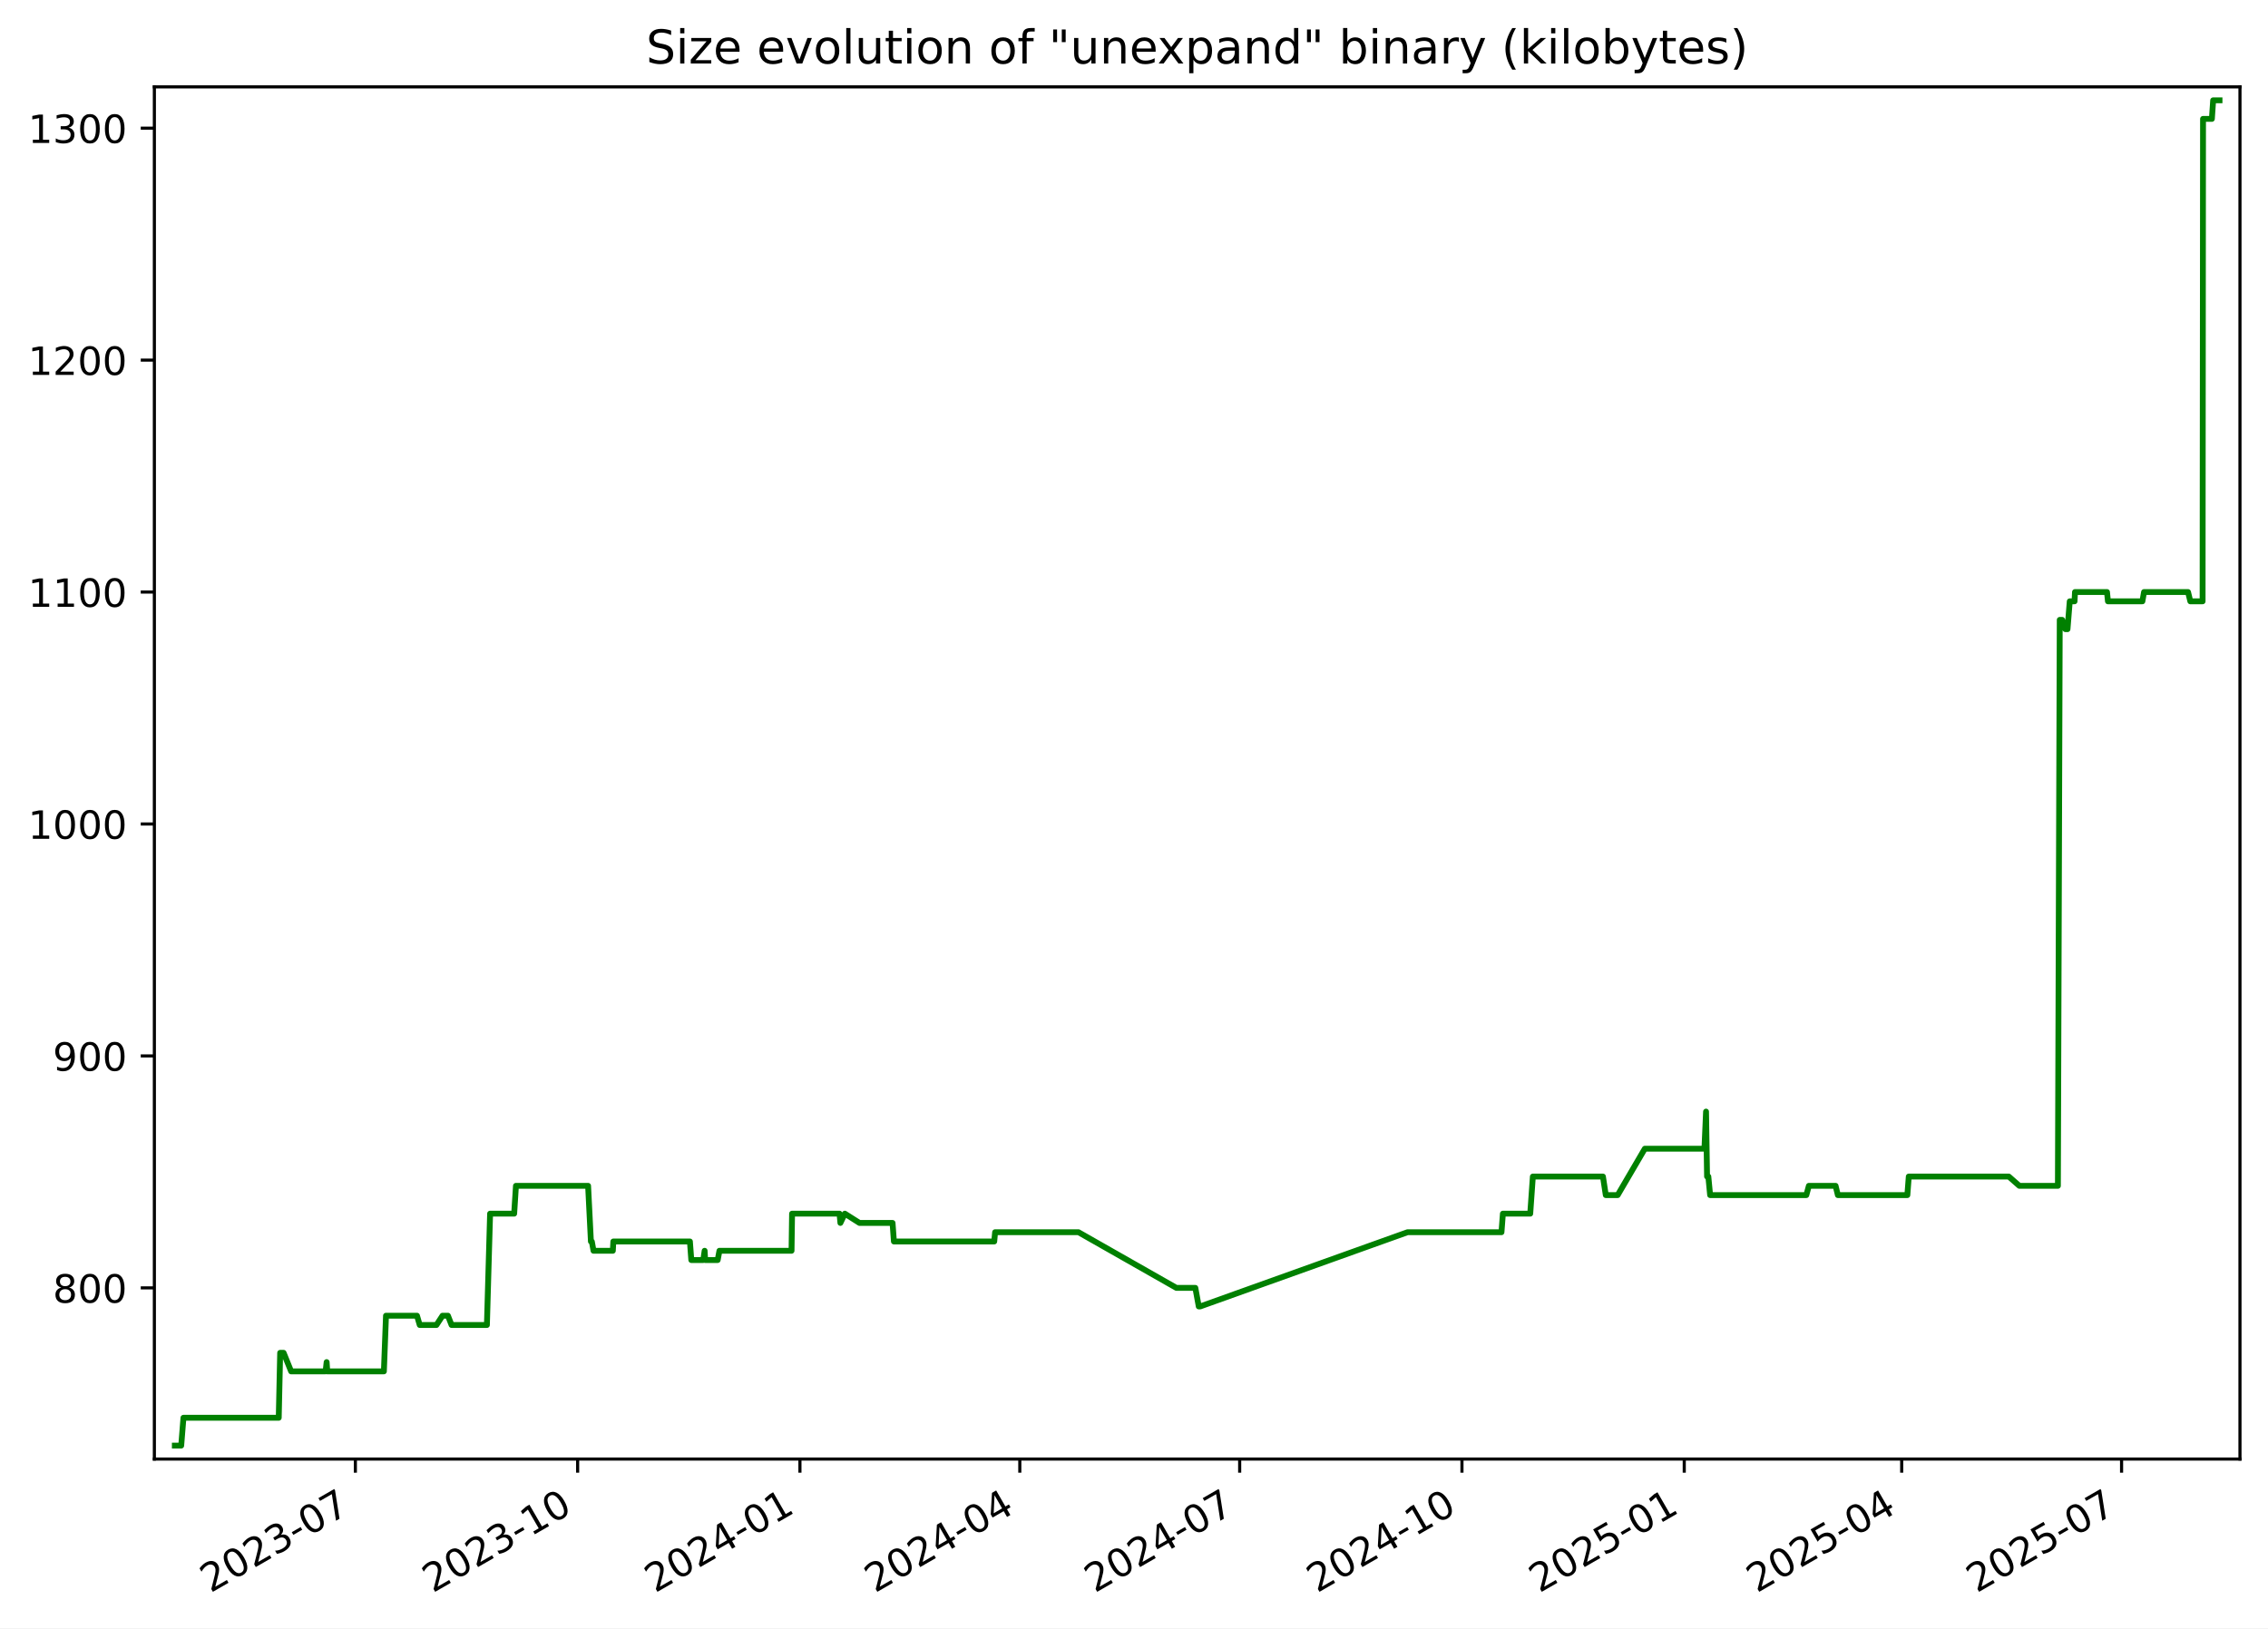
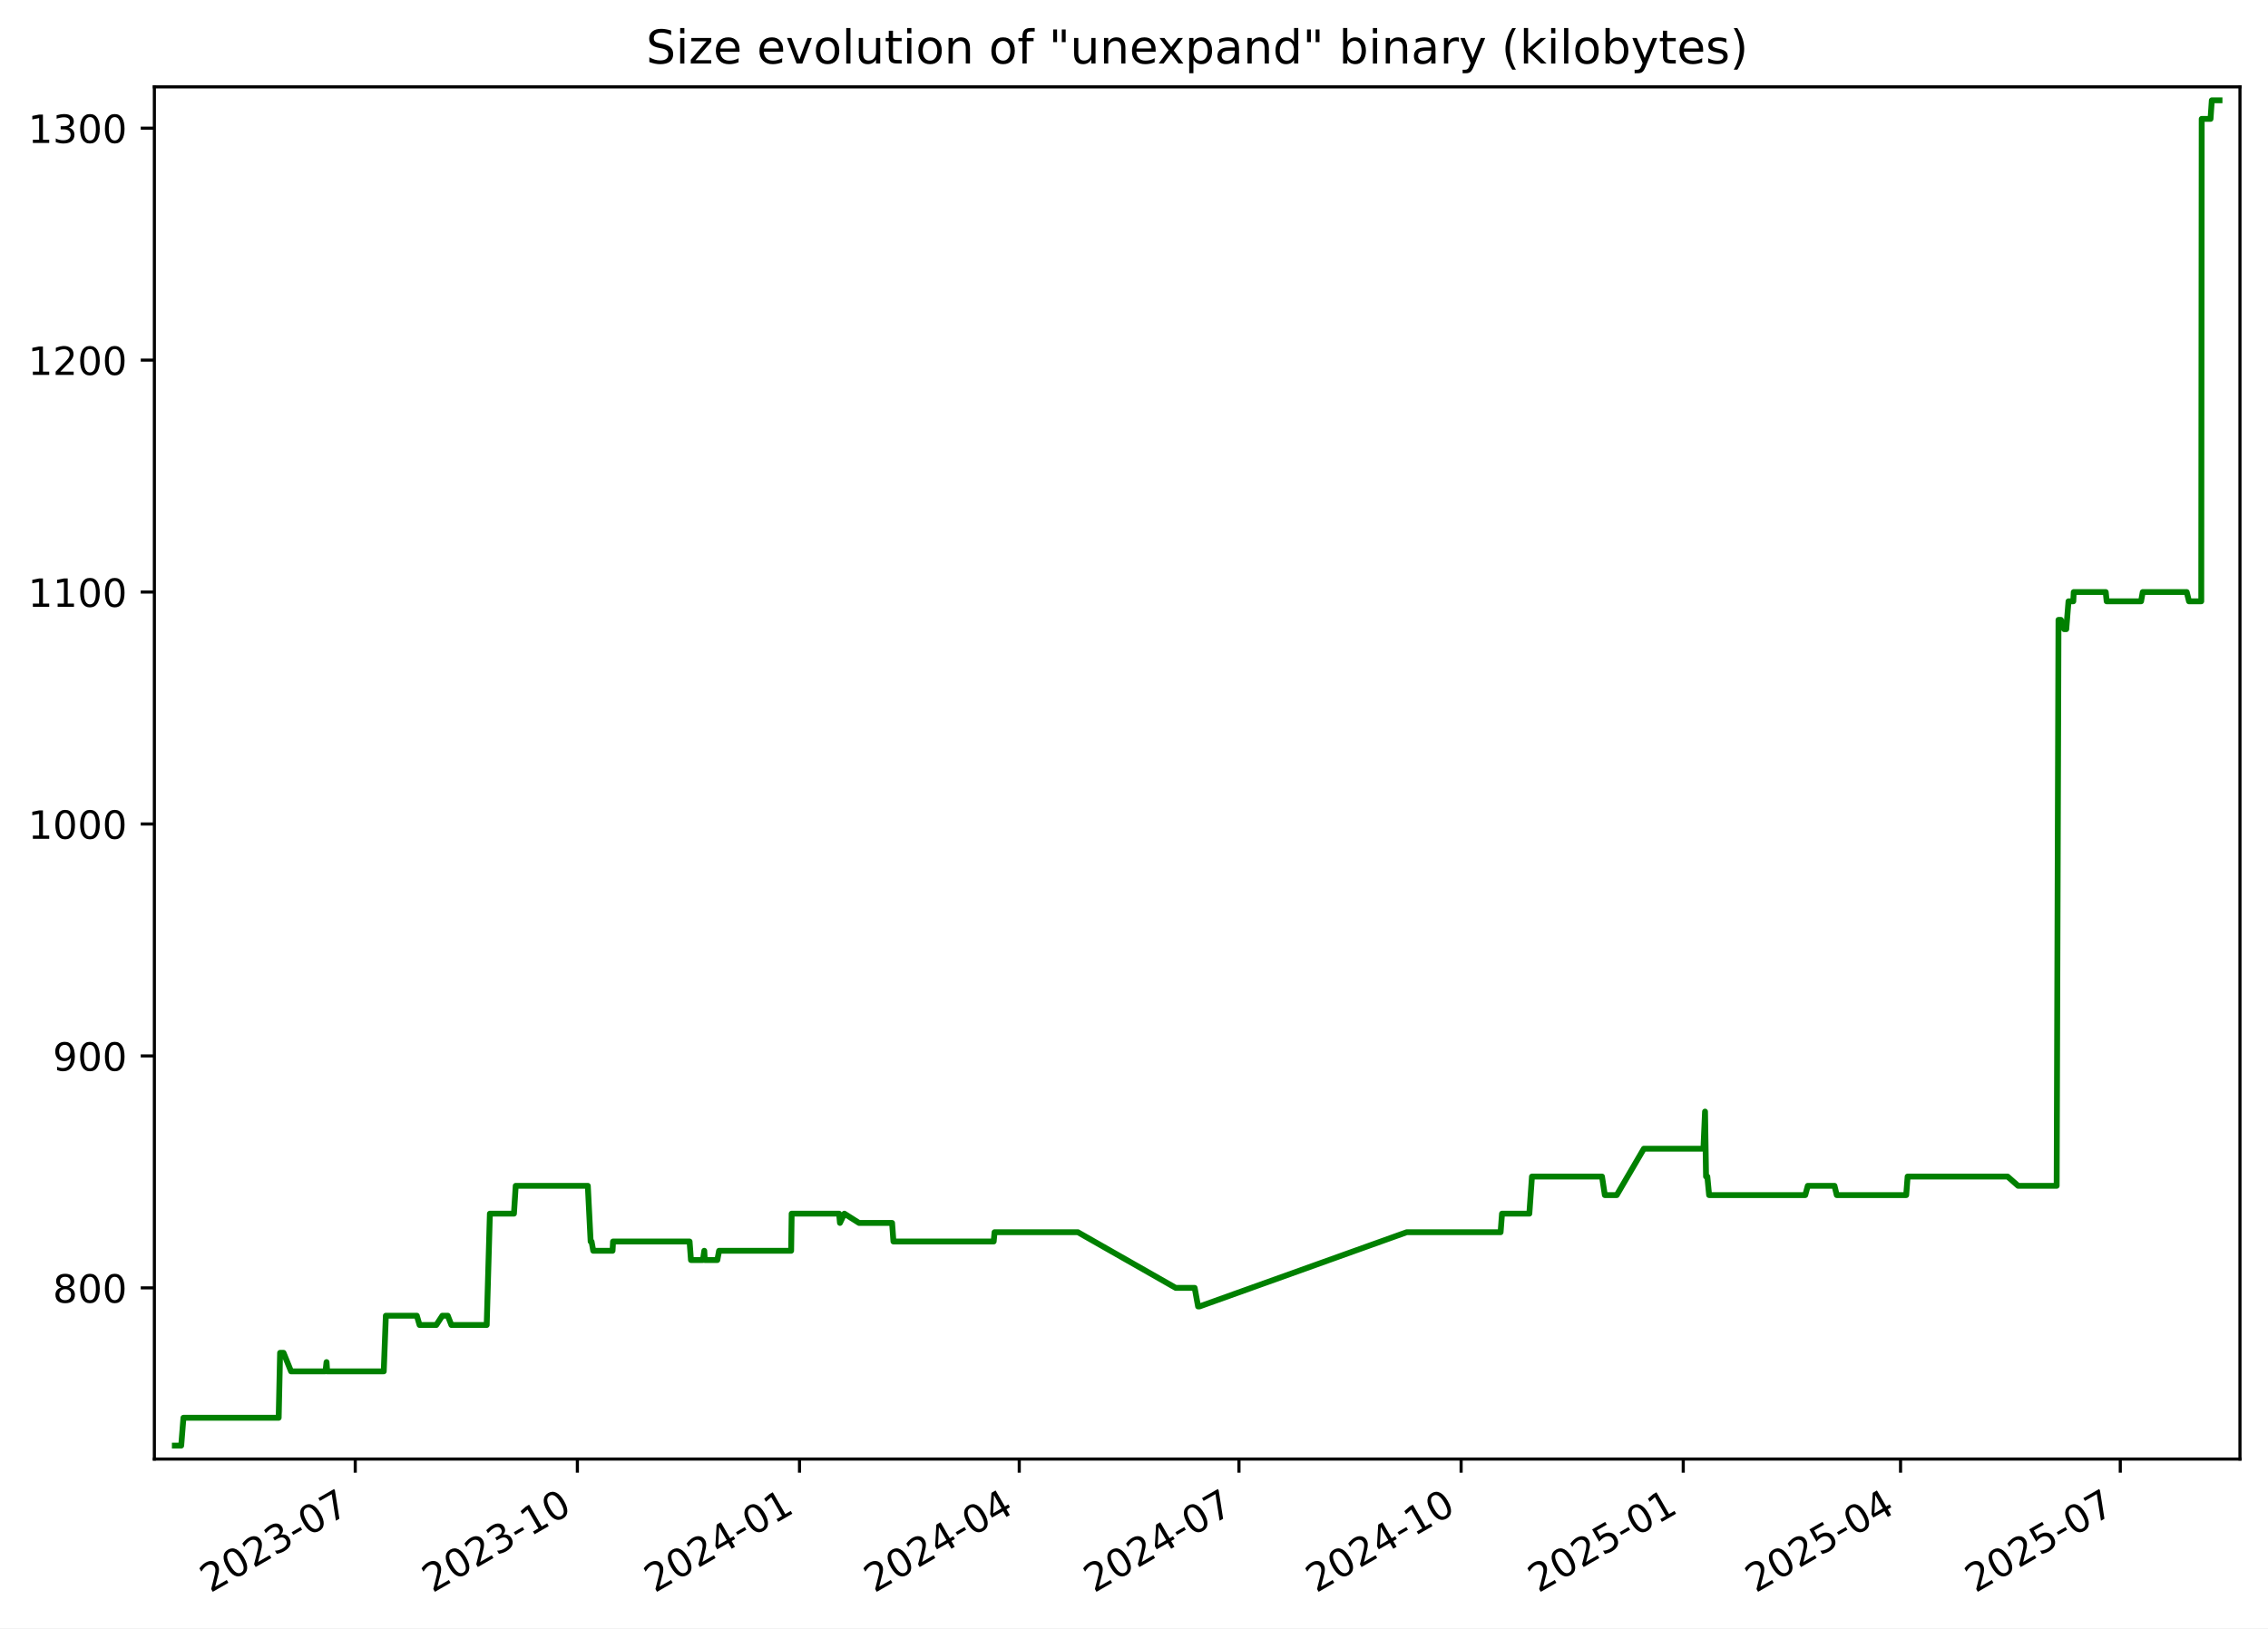
<svg xmlns="http://www.w3.org/2000/svg" xmlns:xlink="http://www.w3.org/1999/xlink" width="582.53pt" height="418.303pt" viewBox="0 0 582.53 418.303" version="1.1">
  <defs>
    <style type="text/css">*{stroke-linejoin: round; stroke-linecap: butt}</style>
  </defs>
  <g id="figure_1">
    <g id="patch_1">
      <path d="M -0 418.303  L 582.53 418.303  L 582.53 0  L -0 0  z " style="fill: #ffffff" />
    </g>
    <g id="axes_1">
      <g id="patch_2">
        <path d="M 39.65 374.83  L 575.33 374.83  L 575.33 22.318  L 39.65 22.318  z " style="fill: #ffffff" />
      </g>
      <g id="matplotlib.axis_1">
        <g id="xtick_1">
          <g id="line2d_1">
            <defs>
-               <path id="mde460e82c0" d="M 0 0  L 0 3.5  " style="stroke: #000000; stroke-width: 0.8" />
+               <path id="m96e4b6af95" d="M 0 0  L 0 3.5  " style="stroke: #000000; stroke-width: 0.8" />
            </defs>
            <g>
-               <use xlink:href="#mde460e82c0" x="91.272" y="374.83" style="stroke: #000000; stroke-width: 0.8" />
+               <use xlink:href="#m96e4b6af95" x="91.242" y="374.83" style="stroke: #000000; stroke-width: 0.8" />
            </g>
          </g>
          <g id="text_1">
-             <g transform="translate(54.04746 409.302) rotate(-30) scale(0.1 -0.1)">
+             <g transform="translate(54.01681 409.302) rotate(-30) scale(0.1 -0.1)">
              <defs>
                <path id="DejaVuSans-32" d="M 1228 531  L 3431 531  L 3431 0  L 469 0  L 469 531  Q 828 903 1448 1529  Q 2069 2156 2228 2338  Q 2531 2678 2651 2914  Q 2772 3150 2772 3378  Q 2772 3750 2511 3984  Q 2250 4219 1831 4219  Q 1534 4219 1204 4116  Q 875 4013 500 3803  L 500 4441  Q 881 4594 1212 4672  Q 1544 4750 1819 4750  Q 2544 4750 2975 4387  Q 3406 4025 3406 3419  Q 3406 3131 3298 2873  Q 3191 2616 2906 2266  Q 2828 2175 2409 1742  Q 1991 1309 1228 531  z " transform="scale(0.015625)" />
                <path id="DejaVuSans-30" d="M 2034 4250  Q 1547 4250 1301 3770  Q 1056 3291 1056 2328  Q 1056 1369 1301 889  Q 1547 409 2034 409  Q 2525 409 2770 889  Q 3016 1369 3016 2328  Q 3016 3291 2770 3770  Q 2525 4250 2034 4250  z M 2034 4750  Q 2819 4750 3233 4129  Q 3647 3509 3647 2328  Q 3647 1150 3233 529  Q 2819 -91 2034 -91  Q 1250 -91 836 529  Q 422 1150 422 2328  Q 422 3509 836 4129  Q 1250 4750 2034 4750  z " transform="scale(0.015625)" />
                <path id="DejaVuSans-33" d="M 2597 2516  Q 3050 2419 3304 2112  Q 3559 1806 3559 1356  Q 3559 666 3084 287  Q 2609 -91 1734 -91  Q 1441 -91 1130 -33  Q 819 25 488 141  L 488 750  Q 750 597 1062 519  Q 1375 441 1716 441  Q 2309 441 2620 675  Q 2931 909 2931 1356  Q 2931 1769 2642 2001  Q 2353 2234 1838 2234  L 1294 2234  L 1294 2753  L 1863 2753  Q 2328 2753 2575 2939  Q 2822 3125 2822 3475  Q 2822 3834 2567 4026  Q 2313 4219 1838 4219  Q 1578 4219 1281 4162  Q 984 4106 628 3988  L 628 4550  Q 988 4650 1302 4700  Q 1616 4750 1894 4750  Q 2613 4750 3031 4423  Q 3450 4097 3450 3541  Q 3450 3153 3228 2886  Q 3006 2619 2597 2516  z " transform="scale(0.015625)" />
                <path id="DejaVuSans-2d" d="M 313 2009  L 1997 2009  L 1997 1497  L 313 1497  L 313 2009  z " transform="scale(0.015625)" />
                <path id="DejaVuSans-37" d="M 525 4666  L 3525 4666  L 3525 4397  L 1831 0  L 1172 0  L 2766 4134  L 525 4134  L 525 4666  z " transform="scale(0.015625)" />
              </defs>
              <use xlink:href="#DejaVuSans-32" />
              <use xlink:href="#DejaVuSans-30" x="63.623" />
              <use xlink:href="#DejaVuSans-32" x="127.246" />
              <use xlink:href="#DejaVuSans-33" x="190.869" />
              <use xlink:href="#DejaVuSans-2d" x="254.492" />
              <use xlink:href="#DejaVuSans-30" x="290.576" />
              <use xlink:href="#DejaVuSans-37" x="354.199" />
            </g>
          </g>
        </g>
        <g id="xtick_2">
          <g id="line2d_2">
            <g>
-               <use xlink:href="#mde460e82c0" x="148.366" y="374.83" style="stroke: #000000; stroke-width: 0.8" />
+               <use xlink:href="#m96e4b6af95" x="148.298" y="374.83" style="stroke: #000000; stroke-width: 0.8" />
            </g>
          </g>
          <g id="text_2">
-             <g transform="translate(111.1413 409.302) rotate(-30) scale(0.1 -0.1)">
+             <g transform="translate(111.0729 409.302) rotate(-30) scale(0.1 -0.1)">
              <defs>
                <path id="DejaVuSans-31" d="M 794 531  L 1825 531  L 1825 4091  L 703 3866  L 703 4441  L 1819 4666  L 2450 4666  L 2450 531  L 3481 531  L 3481 0  L 794 0  L 794 531  z " transform="scale(0.015625)" />
              </defs>
              <use xlink:href="#DejaVuSans-32" />
              <use xlink:href="#DejaVuSans-30" x="63.623" />
              <use xlink:href="#DejaVuSans-32" x="127.246" />
              <use xlink:href="#DejaVuSans-33" x="190.869" />
              <use xlink:href="#DejaVuSans-2d" x="254.492" />
              <use xlink:href="#DejaVuSans-31" x="290.576" />
              <use xlink:href="#DejaVuSans-30" x="354.199" />
            </g>
          </g>
        </g>
        <g id="xtick_3">
          <g id="line2d_3">
            <g>
-               <use xlink:href="#mde460e82c0" x="205.46" y="374.83" style="stroke: #000000; stroke-width: 0.8" />
+               <use xlink:href="#m96e4b6af95" x="205.354" y="374.83" style="stroke: #000000; stroke-width: 0.8" />
            </g>
          </g>
          <g id="text_3">
-             <g transform="translate(168.2352 409.302) rotate(-30) scale(0.1 -0.1)">
+             <g transform="translate(168.1291 409.302) rotate(-30) scale(0.1 -0.1)">
              <defs>
                <path id="DejaVuSans-34" d="M 2419 4116  L 825 1625  L 2419 1625  L 2419 4116  z M 2253 4666  L 3047 4666  L 3047 1625  L 3713 1625  L 3713 1100  L 3047 1100  L 3047 0  L 2419 0  L 2419 1100  L 313 1100  L 313 1709  L 2253 4666  z " transform="scale(0.015625)" />
              </defs>
              <use xlink:href="#DejaVuSans-32" />
              <use xlink:href="#DejaVuSans-30" x="63.623" />
              <use xlink:href="#DejaVuSans-32" x="127.246" />
              <use xlink:href="#DejaVuSans-34" x="190.869" />
              <use xlink:href="#DejaVuSans-2d" x="254.492" />
              <use xlink:href="#DejaVuSans-30" x="290.576" />
              <use xlink:href="#DejaVuSans-31" x="354.199" />
            </g>
          </g>
        </g>
        <g id="xtick_4">
          <g id="line2d_4">
            <g>
-               <use xlink:href="#mde460e82c0" x="261.933" y="374.83" style="stroke: #000000; stroke-width: 0.8" />
+               <use xlink:href="#m96e4b6af95" x="261.79" y="374.83" style="stroke: #000000; stroke-width: 0.8" />
            </g>
          </g>
          <g id="text_4">
-             <g transform="translate(224.7085 409.302) rotate(-30) scale(0.1 -0.1)">
+             <g transform="translate(224.565 409.302) rotate(-30) scale(0.1 -0.1)">
              <use xlink:href="#DejaVuSans-32" />
              <use xlink:href="#DejaVuSans-30" x="63.623" />
              <use xlink:href="#DejaVuSans-32" x="127.246" />
              <use xlink:href="#DejaVuSans-34" x="190.869" />
              <use xlink:href="#DejaVuSans-2d" x="254.492" />
              <use xlink:href="#DejaVuSans-30" x="290.576" />
              <use xlink:href="#DejaVuSans-34" x="354.199" />
            </g>
          </g>
        </g>
        <g id="xtick_5">
          <g id="line2d_5">
            <g>
-               <use xlink:href="#mde460e82c0" x="318.407" y="374.83" style="stroke: #000000; stroke-width: 0.8" />
+               <use xlink:href="#m96e4b6af95" x="318.226" y="374.83" style="stroke: #000000; stroke-width: 0.8" />
            </g>
          </g>
          <g id="text_5">
-             <g transform="translate(281.1818 409.302) rotate(-30) scale(0.1 -0.1)">
+             <g transform="translate(281.001 409.302) rotate(-30) scale(0.1 -0.1)">
              <use xlink:href="#DejaVuSans-32" />
              <use xlink:href="#DejaVuSans-30" x="63.623" />
              <use xlink:href="#DejaVuSans-32" x="127.246" />
              <use xlink:href="#DejaVuSans-34" x="190.869" />
              <use xlink:href="#DejaVuSans-2d" x="254.492" />
              <use xlink:href="#DejaVuSans-30" x="290.576" />
              <use xlink:href="#DejaVuSans-37" x="354.199" />
            </g>
          </g>
        </g>
        <g id="xtick_6">
          <g id="line2d_6">
            <g>
-               <use xlink:href="#mde460e82c0" x="375.501" y="374.83" style="stroke: #000000; stroke-width: 0.8" />
+               <use xlink:href="#m96e4b6af95" x="375.282" y="374.83" style="stroke: #000000; stroke-width: 0.8" />
            </g>
          </g>
          <g id="text_6">
-             <g transform="translate(338.2757 409.302) rotate(-30) scale(0.1 -0.1)">
+             <g transform="translate(338.0571 409.302) rotate(-30) scale(0.1 -0.1)">
              <use xlink:href="#DejaVuSans-32" />
              <use xlink:href="#DejaVuSans-30" x="63.623" />
              <use xlink:href="#DejaVuSans-32" x="127.246" />
              <use xlink:href="#DejaVuSans-34" x="190.869" />
              <use xlink:href="#DejaVuSans-2d" x="254.492" />
              <use xlink:href="#DejaVuSans-31" x="290.576" />
              <use xlink:href="#DejaVuSans-30" x="354.199" />
            </g>
          </g>
        </g>
        <g id="xtick_7">
          <g id="line2d_7">
            <g>
-               <use xlink:href="#mde460e82c0" x="432.594" y="374.83" style="stroke: #000000; stroke-width: 0.8" />
+               <use xlink:href="#m96e4b6af95" x="432.338" y="374.83" style="stroke: #000000; stroke-width: 0.8" />
            </g>
          </g>
          <g id="text_7">
-             <g transform="translate(395.3696 409.302) rotate(-30) scale(0.1 -0.1)">
+             <g transform="translate(395.1133 409.302) rotate(-30) scale(0.1 -0.1)">
              <defs>
                <path id="DejaVuSans-35" d="M 691 4666  L 3169 4666  L 3169 4134  L 1269 4134  L 1269 2991  Q 1406 3038 1543 3061  Q 1681 3084 1819 3084  Q 2600 3084 3056 2656  Q 3513 2228 3513 1497  Q 3513 744 3044 326  Q 2575 -91 1722 -91  Q 1428 -91 1123 -41  Q 819 9 494 109  L 494 744  Q 775 591 1075 516  Q 1375 441 1709 441  Q 2250 441 2565 725  Q 2881 1009 2881 1497  Q 2881 1984 2565 2268  Q 2250 2553 1709 2553  Q 1456 2553 1204 2497  Q 953 2441 691 2322  L 691 4666  z " transform="scale(0.015625)" />
              </defs>
              <use xlink:href="#DejaVuSans-32" />
              <use xlink:href="#DejaVuSans-30" x="63.623" />
              <use xlink:href="#DejaVuSans-32" x="127.246" />
              <use xlink:href="#DejaVuSans-35" x="190.869" />
              <use xlink:href="#DejaVuSans-2d" x="254.492" />
              <use xlink:href="#DejaVuSans-30" x="290.576" />
              <use xlink:href="#DejaVuSans-31" x="354.199" />
            </g>
          </g>
        </g>
        <g id="xtick_8">
          <g id="line2d_8">
            <g>
-               <use xlink:href="#mde460e82c0" x="488.447" y="374.83" style="stroke: #000000; stroke-width: 0.8" />
+               <use xlink:href="#m96e4b6af95" x="488.154" y="374.83" style="stroke: #000000; stroke-width: 0.8" />
            </g>
          </g>
          <g id="text_8">
-             <g transform="translate(451.2223 409.302) rotate(-30) scale(0.1 -0.1)">
+             <g transform="translate(450.9291 409.302) rotate(-30) scale(0.1 -0.1)">
              <use xlink:href="#DejaVuSans-32" />
              <use xlink:href="#DejaVuSans-30" x="63.623" />
              <use xlink:href="#DejaVuSans-32" x="127.246" />
              <use xlink:href="#DejaVuSans-35" x="190.869" />
              <use xlink:href="#DejaVuSans-2d" x="254.492" />
              <use xlink:href="#DejaVuSans-30" x="290.576" />
              <use xlink:href="#DejaVuSans-34" x="354.199" />
            </g>
          </g>
        </g>
        <g id="xtick_9">
          <g id="line2d_9">
            <g>
-               <use xlink:href="#mde460e82c0" x="544.92" y="374.83" style="stroke: #000000; stroke-width: 0.8" />
+               <use xlink:href="#m96e4b6af95" x="544.59" y="374.83" style="stroke: #000000; stroke-width: 0.8" />
            </g>
          </g>
          <g id="text_9">
-             <g transform="translate(507.6956 409.302) rotate(-30) scale(0.1 -0.1)">
+             <g transform="translate(507.365 409.302) rotate(-30) scale(0.1 -0.1)">
              <use xlink:href="#DejaVuSans-32" />
              <use xlink:href="#DejaVuSans-30" x="63.623" />
              <use xlink:href="#DejaVuSans-32" x="127.246" />
              <use xlink:href="#DejaVuSans-35" x="190.869" />
              <use xlink:href="#DejaVuSans-2d" x="254.492" />
              <use xlink:href="#DejaVuSans-30" x="290.576" />
              <use xlink:href="#DejaVuSans-37" x="354.199" />
            </g>
          </g>
        </g>
      </g>
      <g id="matplotlib.axis_2">
        <g id="ytick_1">
          <g id="line2d_10">
            <defs>
-               <path id="mf9fab33d20" d="M 0 0  L -3.5 0  " style="stroke: #000000; stroke-width: 0.8" />
+               <path id="m59d1b68bad" d="M 0 0  L -3.5 0  " style="stroke: #000000; stroke-width: 0.8" />
            </defs>
            <g>
-               <use xlink:href="#mf9fab33d20" x="39.65" y="330.856" style="stroke: #000000; stroke-width: 0.8" />
+               <use xlink:href="#m59d1b68bad" x="39.65" y="330.856" style="stroke: #000000; stroke-width: 0.8" />
            </g>
          </g>
          <g id="text_10">
            <g transform="translate(13.5625 334.6547) scale(0.1 -0.1)">
              <defs>
                <path id="DejaVuSans-38" d="M 2034 2216  Q 1584 2216 1326 1975  Q 1069 1734 1069 1313  Q 1069 891 1326 650  Q 1584 409 2034 409  Q 2484 409 2743 651  Q 3003 894 3003 1313  Q 3003 1734 2745 1975  Q 2488 2216 2034 2216  z M 1403 2484  Q 997 2584 770 2862  Q 544 3141 544 3541  Q 544 4100 942 4425  Q 1341 4750 2034 4750  Q 2731 4750 3128 4425  Q 3525 4100 3525 3541  Q 3525 3141 3298 2862  Q 3072 2584 2669 2484  Q 3125 2378 3379 2068  Q 3634 1759 3634 1313  Q 3634 634 3220 271  Q 2806 -91 2034 -91  Q 1263 -91 848 271  Q 434 634 434 1313  Q 434 1759 690 2068  Q 947 2378 1403 2484  z M 1172 3481  Q 1172 3119 1398 2916  Q 1625 2713 2034 2713  Q 2441 2713 2670 2916  Q 2900 3119 2900 3481  Q 2900 3844 2670 4047  Q 2441 4250 2034 4250  Q 1625 4250 1398 4047  Q 1172 3844 1172 3481  z " transform="scale(0.015625)" />
              </defs>
              <use xlink:href="#DejaVuSans-38" />
              <use xlink:href="#DejaVuSans-30" x="63.623" />
              <use xlink:href="#DejaVuSans-30" x="127.246" />
            </g>
          </g>
        </g>
        <g id="ytick_2">
          <g id="line2d_11">
            <g>
-               <use xlink:href="#mf9fab33d20" x="39.65" y="271.269" style="stroke: #000000; stroke-width: 0.8" />
+               <use xlink:href="#m59d1b68bad" x="39.65" y="271.269" style="stroke: #000000; stroke-width: 0.8" />
            </g>
          </g>
          <g id="text_11">
            <g transform="translate(13.5625 275.0685) scale(0.1 -0.1)">
              <defs>
                <path id="DejaVuSans-39" d="M 703 97  L 703 672  Q 941 559 1184 500  Q 1428 441 1663 441  Q 2288 441 2617 861  Q 2947 1281 2994 2138  Q 2813 1869 2534 1725  Q 2256 1581 1919 1581  Q 1219 1581 811 2004  Q 403 2428 403 3163  Q 403 3881 828 4315  Q 1253 4750 1959 4750  Q 2769 4750 3195 4129  Q 3622 3509 3622 2328  Q 3622 1225 3098 567  Q 2575 -91 1691 -91  Q 1453 -91 1209 -44  Q 966 3 703 97  z M 1959 2075  Q 2384 2075 2632 2365  Q 2881 2656 2881 3163  Q 2881 3666 2632 3958  Q 2384 4250 1959 4250  Q 1534 4250 1286 3958  Q 1038 3666 1038 3163  Q 1038 2656 1286 2365  Q 1534 2075 1959 2075  z " transform="scale(0.015625)" />
              </defs>
              <use xlink:href="#DejaVuSans-39" />
              <use xlink:href="#DejaVuSans-30" x="63.623" />
              <use xlink:href="#DejaVuSans-30" x="127.246" />
            </g>
          </g>
        </g>
        <g id="ytick_3">
          <g id="line2d_12">
            <g>
-               <use xlink:href="#mf9fab33d20" x="39.65" y="211.683" style="stroke: #000000; stroke-width: 0.8" />
+               <use xlink:href="#m59d1b68bad" x="39.65" y="211.683" style="stroke: #000000; stroke-width: 0.8" />
            </g>
          </g>
          <g id="text_12">
            <g transform="translate(7.2 215.4823) scale(0.1 -0.1)">
              <use xlink:href="#DejaVuSans-31" />
              <use xlink:href="#DejaVuSans-30" x="63.623" />
              <use xlink:href="#DejaVuSans-30" x="127.246" />
              <use xlink:href="#DejaVuSans-30" x="190.869" />
            </g>
          </g>
        </g>
        <g id="ytick_4">
          <g id="line2d_13">
            <g>
-               <use xlink:href="#mf9fab33d20" x="39.65" y="152.097" style="stroke: #000000; stroke-width: 0.8" />
+               <use xlink:href="#m59d1b68bad" x="39.65" y="152.097" style="stroke: #000000; stroke-width: 0.8" />
            </g>
          </g>
          <g id="text_13">
            <g transform="translate(7.2 155.8961) scale(0.1 -0.1)">
              <use xlink:href="#DejaVuSans-31" />
              <use xlink:href="#DejaVuSans-31" x="63.623" />
              <use xlink:href="#DejaVuSans-30" x="127.246" />
              <use xlink:href="#DejaVuSans-30" x="190.869" />
            </g>
          </g>
        </g>
        <g id="ytick_5">
          <g id="line2d_14">
            <g>
-               <use xlink:href="#mf9fab33d20" x="39.65" y="92.511" style="stroke: #000000; stroke-width: 0.8" />
+               <use xlink:href="#m59d1b68bad" x="39.65" y="92.511" style="stroke: #000000; stroke-width: 0.8" />
            </g>
          </g>
          <g id="text_14">
            <g transform="translate(7.2 96.30989) scale(0.1 -0.1)">
              <use xlink:href="#DejaVuSans-31" />
              <use xlink:href="#DejaVuSans-32" x="63.623" />
              <use xlink:href="#DejaVuSans-30" x="127.246" />
              <use xlink:href="#DejaVuSans-30" x="190.869" />
            </g>
          </g>
        </g>
        <g id="ytick_6">
          <g id="line2d_15">
            <g>
-               <use xlink:href="#mf9fab33d20" x="39.65" y="32.924" style="stroke: #000000; stroke-width: 0.8" />
+               <use xlink:href="#m59d1b68bad" x="39.65" y="32.924" style="stroke: #000000; stroke-width: 0.8" />
            </g>
          </g>
          <g id="text_15">
            <g transform="translate(7.2 36.72369) scale(0.1 -0.1)">
              <use xlink:href="#DejaVuSans-31" />
              <use xlink:href="#DejaVuSans-33" x="63.623" />
              <use xlink:href="#DejaVuSans-30" x="127.246" />
              <use xlink:href="#DejaVuSans-30" x="190.869" />
            </g>
          </g>
        </g>
      </g>
      <g id="line2d_16">
-         <path d="M 44.902 371.374  L 46.545 371.374  L 47.119 364.224  L 71.595 364.224  L 71.959 347.54  L 72.845 347.54  L 74.78 352.307  L 83.634 352.307  L 83.897 349.923  L 84.055 352.307  L 98.601 352.307  L 99.142 338.006  L 107.102 338.006  L 107.807 340.389  L 112.101 340.389  L 113.66 338.006  L 115.053 338.006  L 115.983 340.389  L 125.062 340.389  L 125.879 311.788  L 132.064 311.788  L 132.519 304.638  L 151.054 304.638  L 151.773 318.938  L 152.009 318.938  L 152.445 321.322  L 157.407 321.322  L 157.534 318.938  L 177.204 318.938  L 177.559 323.705  L 180.631 323.705  L 180.981 321.322  L 181.118 323.705  L 184.335 323.705  L 184.787 321.322  L 203.306 321.322  L 203.44 311.788  L 215.632 311.788  L 215.855 314.171  L 216.993 311.788  L 220.754 314.171  L 229.25 314.171  L 229.599 318.938  L 255.367 318.938  L 255.588 316.555  L 277.002 316.555  L 302.155 330.856  L 307.022 330.856  L 307.896 335.622  L 308.274 335.622  L 361.528 316.555  L 385.651 316.555  L 386.012 311.788  L 393.037 311.788  L 393.708 302.254  L 411.713 302.254  L 412.441 307.021  L 415.497 307.021  L 422.467 295.104  L 437.78 295.104  L 438.193 285.57  L 438.454 302.254  L 438.783 302.254  L 439.241 307.021  L 463.951 307.021  L 464.603 304.638  L 471.466 304.638  L 472.05 307.021  L 489.899 307.021  L 490.264 302.254  L 515.953 302.254  L 518.665 304.638  L 528.568 304.638  L 529.04 159.247  L 529.666 159.247  L 530.495 161.631  L 531.034 161.631  L 531.611 154.48  L 532.843 154.48  L 532.956 152.097  L 541.18 152.097  L 541.42 154.48  L 550.265 154.48  L 550.691 152.097  L 561.995 152.097  L 562.581 154.48  L 565.733 154.48  L 565.844 30.541  L 568.116 30.541  L 568.443 25.774  L 570.078 25.774  L 570.078 25.774  " clip-path="url(#p5e6d0ce023)" style="fill: none; stroke: #008000; stroke-width: 1.5; stroke-linecap: square" />
+         <path d="M 44.902 371.374  L 46.544 371.374  L 47.118 364.224  L 71.578 364.224  L 71.941 347.54  L 72.827 347.54  L 74.76 352.307  L 83.608 352.307  L 83.872 349.923  L 84.029 352.307  L 98.566 352.307  L 99.106 338.006  L 107.061 338.006  L 107.765 340.389  L 112.057 340.389  L 113.615 338.006  L 115.006 338.006  L 115.936 340.389  L 125.009 340.389  L 125.826 311.788  L 132.006 311.788  L 132.461 304.638  L 150.983 304.638  L 151.702 318.938  L 151.938 318.938  L 152.374 321.322  L 157.333 321.322  L 157.46 318.938  L 177.117 318.938  L 177.471 323.705  L 180.541 323.705  L 180.891 321.322  L 181.027 323.705  L 184.243 323.705  L 184.694 321.322  L 203.202 321.322  L 203.336 311.788  L 215.519 311.788  L 215.742 314.171  L 216.879 311.788  L 220.638 314.171  L 229.129 314.171  L 229.477 318.938  L 255.228 318.938  L 255.448 316.555  L 276.848 316.555  L 301.984 330.856  L 306.849 330.856  L 307.723 335.622  L 308.1 335.622  L 361.319 316.555  L 385.426 316.555  L 385.787 311.788  L 392.807 311.788  L 393.478 302.254  L 411.47 302.254  L 412.198 307.021  L 415.252 307.021  L 422.218 295.104  L 437.52 295.104  L 437.933 285.57  L 438.194 302.254  L 438.523 302.254  L 438.981 307.021  L 463.674 307.021  L 464.326 304.638  L 471.184 304.638  L 471.768 307.021  L 489.604 307.021  L 489.97 302.254  L 515.642 302.254  L 518.352 304.638  L 528.249 304.638  L 528.719 159.247  L 529.346 159.247  L 530.174 161.631  L 530.713 161.631  L 531.29 154.48  L 532.521 154.48  L 532.633 152.097  L 540.852 152.097  L 541.092 154.48  L 549.931 154.48  L 550.357 152.097  L 561.653 152.097  L 562.239 154.48  L 565.389 154.48  L 565.5 30.541  L 567.77 30.541  L 568.097 25.774  L 570.078 25.774  L 570.078 25.774  " clip-path="url(#p395525de87)" style="fill: none; stroke: #008000; stroke-width: 1.5; stroke-linecap: square" />
      </g>
      <g id="patch_3">
        <path d="M 39.65 374.83  L 39.65 22.318  " style="fill: none; stroke: #000000; stroke-width: 0.8; stroke-linejoin: miter; stroke-linecap: square" />
      </g>
      <g id="patch_4">
        <path d="M 575.33 374.83  L 575.33 22.318  " style="fill: none; stroke: #000000; stroke-width: 0.8; stroke-linejoin: miter; stroke-linecap: square" />
      </g>
      <g id="patch_5">
        <path d="M 39.65 374.83  L 575.33 374.83  " style="fill: none; stroke: #000000; stroke-width: 0.8; stroke-linejoin: miter; stroke-linecap: square" />
      </g>
      <g id="patch_6">
        <path d="M 39.65 22.318  L 575.33 22.318  " style="fill: none; stroke: #000000; stroke-width: 0.8; stroke-linejoin: miter; stroke-linecap: square" />
      </g>
      <g id="text_16">
        <g transform="translate(165.9538 16.31812) scale(0.12 -0.12)">
          <defs>
            <path id="DejaVuSans-53" d="M 3425 4513  L 3425 3897  Q 3066 4069 2747 4153  Q 2428 4238 2131 4238  Q 1616 4238 1336 4038  Q 1056 3838 1056 3469  Q 1056 3159 1242 3001  Q 1428 2844 1947 2747  L 2328 2669  Q 3034 2534 3370 2195  Q 3706 1856 3706 1288  Q 3706 609 3251 259  Q 2797 -91 1919 -91  Q 1588 -91 1214 -16  Q 841 59 441 206  L 441 856  Q 825 641 1194 531  Q 1563 422 1919 422  Q 2459 422 2753 634  Q 3047 847 3047 1241  Q 3047 1584 2836 1778  Q 2625 1972 2144 2069  L 1759 2144  Q 1053 2284 737 2584  Q 422 2884 422 3419  Q 422 4038 858 4394  Q 1294 4750 2059 4750  Q 2388 4750 2728 4690  Q 3069 4631 3425 4513  z " transform="scale(0.015625)" />
            <path id="DejaVuSans-69" d="M 603 3500  L 1178 3500  L 1178 0  L 603 0  L 603 3500  z M 603 4863  L 1178 4863  L 1178 4134  L 603 4134  L 603 4863  z " transform="scale(0.015625)" />
            <path id="DejaVuSans-7a" d="M 353 3500  L 3084 3500  L 3084 2975  L 922 459  L 3084 459  L 3084 0  L 275 0  L 275 525  L 2438 3041  L 353 3041  L 353 3500  z " transform="scale(0.015625)" />
            <path id="DejaVuSans-65" d="M 3597 1894  L 3597 1613  L 953 1613  Q 991 1019 1311 708  Q 1631 397 2203 397  Q 2534 397 2845 478  Q 3156 559 3463 722  L 3463 178  Q 3153 47 2828 -22  Q 2503 -91 2169 -91  Q 1331 -91 842 396  Q 353 884 353 1716  Q 353 2575 817 3079  Q 1281 3584 2069 3584  Q 2775 3584 3186 3129  Q 3597 2675 3597 1894  z M 3022 2063  Q 3016 2534 2758 2815  Q 2500 3097 2075 3097  Q 1594 3097 1305 2825  Q 1016 2553 972 2059  L 3022 2063  z " transform="scale(0.015625)" />
            <path id="DejaVuSans-20" transform="scale(0.015625)" />
            <path id="DejaVuSans-76" d="M 191 3500  L 800 3500  L 1894 563  L 2988 3500  L 3597 3500  L 2284 0  L 1503 0  L 191 3500  z " transform="scale(0.015625)" />
            <path id="DejaVuSans-6f" d="M 1959 3097  Q 1497 3097 1228 2736  Q 959 2375 959 1747  Q 959 1119 1226 758  Q 1494 397 1959 397  Q 2419 397 2687 759  Q 2956 1122 2956 1747  Q 2956 2369 2687 2733  Q 2419 3097 1959 3097  z M 1959 3584  Q 2709 3584 3137 3096  Q 3566 2609 3566 1747  Q 3566 888 3137 398  Q 2709 -91 1959 -91  Q 1206 -91 779 398  Q 353 888 353 1747  Q 353 2609 779 3096  Q 1206 3584 1959 3584  z " transform="scale(0.015625)" />
            <path id="DejaVuSans-6c" d="M 603 4863  L 1178 4863  L 1178 0  L 603 0  L 603 4863  z " transform="scale(0.015625)" />
            <path id="DejaVuSans-75" d="M 544 1381  L 544 3500  L 1119 3500  L 1119 1403  Q 1119 906 1312 657  Q 1506 409 1894 409  Q 2359 409 2629 706  Q 2900 1003 2900 1516  L 2900 3500  L 3475 3500  L 3475 0  L 2900 0  L 2900 538  Q 2691 219 2414 64  Q 2138 -91 1772 -91  Q 1169 -91 856 284  Q 544 659 544 1381  z M 1991 3584  L 1991 3584  z " transform="scale(0.015625)" />
            <path id="DejaVuSans-74" d="M 1172 4494  L 1172 3500  L 2356 3500  L 2356 3053  L 1172 3053  L 1172 1153  Q 1172 725 1289 603  Q 1406 481 1766 481  L 2356 481  L 2356 0  L 1766 0  Q 1100 0 847 248  Q 594 497 594 1153  L 594 3053  L 172 3053  L 172 3500  L 594 3500  L 594 4494  L 1172 4494  z " transform="scale(0.015625)" />
            <path id="DejaVuSans-6e" d="M 3513 2113  L 3513 0  L 2938 0  L 2938 2094  Q 2938 2591 2744 2837  Q 2550 3084 2163 3084  Q 1697 3084 1428 2787  Q 1159 2491 1159 1978  L 1159 0  L 581 0  L 581 3500  L 1159 3500  L 1159 2956  Q 1366 3272 1645 3428  Q 1925 3584 2291 3584  Q 2894 3584 3203 3211  Q 3513 2838 3513 2113  z " transform="scale(0.015625)" />
            <path id="DejaVuSans-66" d="M 2375 4863  L 2375 4384  L 1825 4384  Q 1516 4384 1395 4259  Q 1275 4134 1275 3809  L 1275 3500  L 2222 3500  L 2222 3053  L 1275 3053  L 1275 0  L 697 0  L 697 3053  L 147 3053  L 147 3500  L 697 3500  L 697 3744  Q 697 4328 969 4595  Q 1241 4863 1831 4863  L 2375 4863  z " transform="scale(0.015625)" />
            <path id="DejaVuSans-22" d="M 1147 4666  L 1147 2931  L 616 2931  L 616 4666  L 1147 4666  z M 2328 4666  L 2328 2931  L 1797 2931  L 1797 4666  L 2328 4666  z " transform="scale(0.015625)" />
            <path id="DejaVuSans-78" d="M 3513 3500  L 2247 1797  L 3578 0  L 2900 0  L 1881 1375  L 863 0  L 184 0  L 1544 1831  L 300 3500  L 978 3500  L 1906 2253  L 2834 3500  L 3513 3500  z " transform="scale(0.015625)" />
            <path id="DejaVuSans-70" d="M 1159 525  L 1159 -1331  L 581 -1331  L 581 3500  L 1159 3500  L 1159 2969  Q 1341 3281 1617 3432  Q 1894 3584 2278 3584  Q 2916 3584 3314 3078  Q 3713 2572 3713 1747  Q 3713 922 3314 415  Q 2916 -91 2278 -91  Q 1894 -91 1617 61  Q 1341 213 1159 525  z M 3116 1747  Q 3116 2381 2855 2742  Q 2594 3103 2138 3103  Q 1681 3103 1420 2742  Q 1159 2381 1159 1747  Q 1159 1113 1420 752  Q 1681 391 2138 391  Q 2594 391 2855 752  Q 3116 1113 3116 1747  z " transform="scale(0.015625)" />
            <path id="DejaVuSans-61" d="M 2194 1759  Q 1497 1759 1228 1600  Q 959 1441 959 1056  Q 959 750 1161 570  Q 1363 391 1709 391  Q 2188 391 2477 730  Q 2766 1069 2766 1631  L 2766 1759  L 2194 1759  z M 3341 1997  L 3341 0  L 2766 0  L 2766 531  Q 2569 213 2275 61  Q 1981 -91 1556 -91  Q 1019 -91 701 211  Q 384 513 384 1019  Q 384 1609 779 1909  Q 1175 2209 1959 2209  L 2766 2209  L 2766 2266  Q 2766 2663 2505 2880  Q 2244 3097 1772 3097  Q 1472 3097 1187 3025  Q 903 2953 641 2809  L 641 3341  Q 956 3463 1253 3523  Q 1550 3584 1831 3584  Q 2591 3584 2966 3190  Q 3341 2797 3341 1997  z " transform="scale(0.015625)" />
            <path id="DejaVuSans-64" d="M 2906 2969  L 2906 4863  L 3481 4863  L 3481 0  L 2906 0  L 2906 525  Q 2725 213 2448 61  Q 2172 -91 1784 -91  Q 1150 -91 751 415  Q 353 922 353 1747  Q 353 2572 751 3078  Q 1150 3584 1784 3584  Q 2172 3584 2448 3432  Q 2725 3281 2906 2969  z M 947 1747  Q 947 1113 1208 752  Q 1469 391 1925 391  Q 2381 391 2643 752  Q 2906 1113 2906 1747  Q 2906 2381 2643 2742  Q 2381 3103 1925 3103  Q 1469 3103 1208 2742  Q 947 2381 947 1747  z " transform="scale(0.015625)" />
            <path id="DejaVuSans-62" d="M 3116 1747  Q 3116 2381 2855 2742  Q 2594 3103 2138 3103  Q 1681 3103 1420 2742  Q 1159 2381 1159 1747  Q 1159 1113 1420 752  Q 1681 391 2138 391  Q 2594 391 2855 752  Q 3116 1113 3116 1747  z M 1159 2969  Q 1341 3281 1617 3432  Q 1894 3584 2278 3584  Q 2916 3584 3314 3078  Q 3713 2572 3713 1747  Q 3713 922 3314 415  Q 2916 -91 2278 -91  Q 1894 -91 1617 61  Q 1341 213 1159 525  L 1159 0  L 581 0  L 581 4863  L 1159 4863  L 1159 2969  z " transform="scale(0.015625)" />
            <path id="DejaVuSans-72" d="M 2631 2963  Q 2534 3019 2420 3045  Q 2306 3072 2169 3072  Q 1681 3072 1420 2755  Q 1159 2438 1159 1844  L 1159 0  L 581 0  L 581 3500  L 1159 3500  L 1159 2956  Q 1341 3275 1631 3429  Q 1922 3584 2338 3584  Q 2397 3584 2469 3576  Q 2541 3569 2628 3553  L 2631 2963  z " transform="scale(0.015625)" />
            <path id="DejaVuSans-79" d="M 2059 -325  Q 1816 -950 1584 -1140  Q 1353 -1331 966 -1331  L 506 -1331  L 506 -850  L 844 -850  Q 1081 -850 1212 -737  Q 1344 -625 1503 -206  L 1606 56  L 191 3500  L 800 3500  L 1894 763  L 2988 3500  L 3597 3500  L 2059 -325  z " transform="scale(0.015625)" />
            <path id="DejaVuSans-28" d="M 1984 4856  Q 1566 4138 1362 3434  Q 1159 2731 1159 2009  Q 1159 1288 1364 580  Q 1569 -128 1984 -844  L 1484 -844  Q 1016 -109 783 600  Q 550 1309 550 2009  Q 550 2706 781 3412  Q 1013 4119 1484 4856  L 1984 4856  z " transform="scale(0.015625)" />
            <path id="DejaVuSans-6b" d="M 581 4863  L 1159 4863  L 1159 1991  L 2875 3500  L 3609 3500  L 1753 1863  L 3688 0  L 2938 0  L 1159 1709  L 1159 0  L 581 0  L 581 4863  z " transform="scale(0.015625)" />
            <path id="DejaVuSans-73" d="M 2834 3397  L 2834 2853  Q 2591 2978 2328 3040  Q 2066 3103 1784 3103  Q 1356 3103 1142 2972  Q 928 2841 928 2578  Q 928 2378 1081 2264  Q 1234 2150 1697 2047  L 1894 2003  Q 2506 1872 2764 1633  Q 3022 1394 3022 966  Q 3022 478 2636 193  Q 2250 -91 1575 -91  Q 1294 -91 989 -36  Q 684 19 347 128  L 347 722  Q 666 556 975 473  Q 1284 391 1588 391  Q 1994 391 2212 530  Q 2431 669 2431 922  Q 2431 1156 2273 1281  Q 2116 1406 1581 1522  L 1381 1569  Q 847 1681 609 1914  Q 372 2147 372 2553  Q 372 3047 722 3315  Q 1072 3584 1716 3584  Q 2034 3584 2315 3537  Q 2597 3491 2834 3397  z " transform="scale(0.015625)" />
            <path id="DejaVuSans-29" d="M 513 4856  L 1013 4856  Q 1481 4119 1714 3412  Q 1947 2706 1947 2009  Q 1947 1309 1714 600  Q 1481 -109 1013 -844  L 513 -844  Q 928 -128 1133 580  Q 1338 1288 1338 2009  Q 1338 2731 1133 3434  Q 928 4138 513 4856  z " transform="scale(0.015625)" />
          </defs>
          <use xlink:href="#DejaVuSans-53" />
          <use xlink:href="#DejaVuSans-69" x="63.477" />
          <use xlink:href="#DejaVuSans-7a" x="91.26" />
          <use xlink:href="#DejaVuSans-65" x="143.75" />
          <use xlink:href="#DejaVuSans-20" x="205.273" />
          <use xlink:href="#DejaVuSans-65" x="237.061" />
          <use xlink:href="#DejaVuSans-76" x="298.584" />
          <use xlink:href="#DejaVuSans-6f" x="357.764" />
          <use xlink:href="#DejaVuSans-6c" x="418.945" />
          <use xlink:href="#DejaVuSans-75" x="446.729" />
          <use xlink:href="#DejaVuSans-74" x="510.107" />
          <use xlink:href="#DejaVuSans-69" x="549.316" />
          <use xlink:href="#DejaVuSans-6f" x="577.1" />
          <use xlink:href="#DejaVuSans-6e" x="638.281" />
          <use xlink:href="#DejaVuSans-20" x="701.66" />
          <use xlink:href="#DejaVuSans-6f" x="733.447" />
          <use xlink:href="#DejaVuSans-66" x="794.629" />
          <use xlink:href="#DejaVuSans-20" x="829.834" />
          <use xlink:href="#DejaVuSans-22" x="861.621" />
          <use xlink:href="#DejaVuSans-75" x="907.617" />
          <use xlink:href="#DejaVuSans-6e" x="970.996" />
          <use xlink:href="#DejaVuSans-65" x="1034.375" />
          <use xlink:href="#DejaVuSans-78" x="1094.148" />
          <use xlink:href="#DejaVuSans-70" x="1153.328" />
          <use xlink:href="#DejaVuSans-61" x="1216.805" />
          <use xlink:href="#DejaVuSans-6e" x="1278.084" />
          <use xlink:href="#DejaVuSans-64" x="1341.463" />
          <use xlink:href="#DejaVuSans-22" x="1404.939" />
          <use xlink:href="#DejaVuSans-20" x="1450.936" />
          <use xlink:href="#DejaVuSans-62" x="1482.723" />
          <use xlink:href="#DejaVuSans-69" x="1546.199" />
          <use xlink:href="#DejaVuSans-6e" x="1573.982" />
          <use xlink:href="#DejaVuSans-61" x="1637.361" />
          <use xlink:href="#DejaVuSans-72" x="1698.641" />
          <use xlink:href="#DejaVuSans-79" x="1739.754" />
          <use xlink:href="#DejaVuSans-20" x="1798.934" />
          <use xlink:href="#DejaVuSans-28" x="1830.721" />
          <use xlink:href="#DejaVuSans-6b" x="1869.734" />
          <use xlink:href="#DejaVuSans-69" x="1927.645" />
          <use xlink:href="#DejaVuSans-6c" x="1955.428" />
          <use xlink:href="#DejaVuSans-6f" x="1983.211" />
          <use xlink:href="#DejaVuSans-62" x="2044.393" />
          <use xlink:href="#DejaVuSans-79" x="2107.869" />
          <use xlink:href="#DejaVuSans-74" x="2167.049" />
          <use xlink:href="#DejaVuSans-65" x="2206.258" />
          <use xlink:href="#DejaVuSans-73" x="2267.781" />
          <use xlink:href="#DejaVuSans-29" x="2319.881" />
        </g>
      </g>
    </g>
  </g>
  <defs>
-     <clipPath id="p5e6d0ce023">
+     <clipPath id="p395525de87">
      <rect x="39.65" y="22.318" width="535.68" height="352.512" />
    </clipPath>
  </defs>
</svg>
